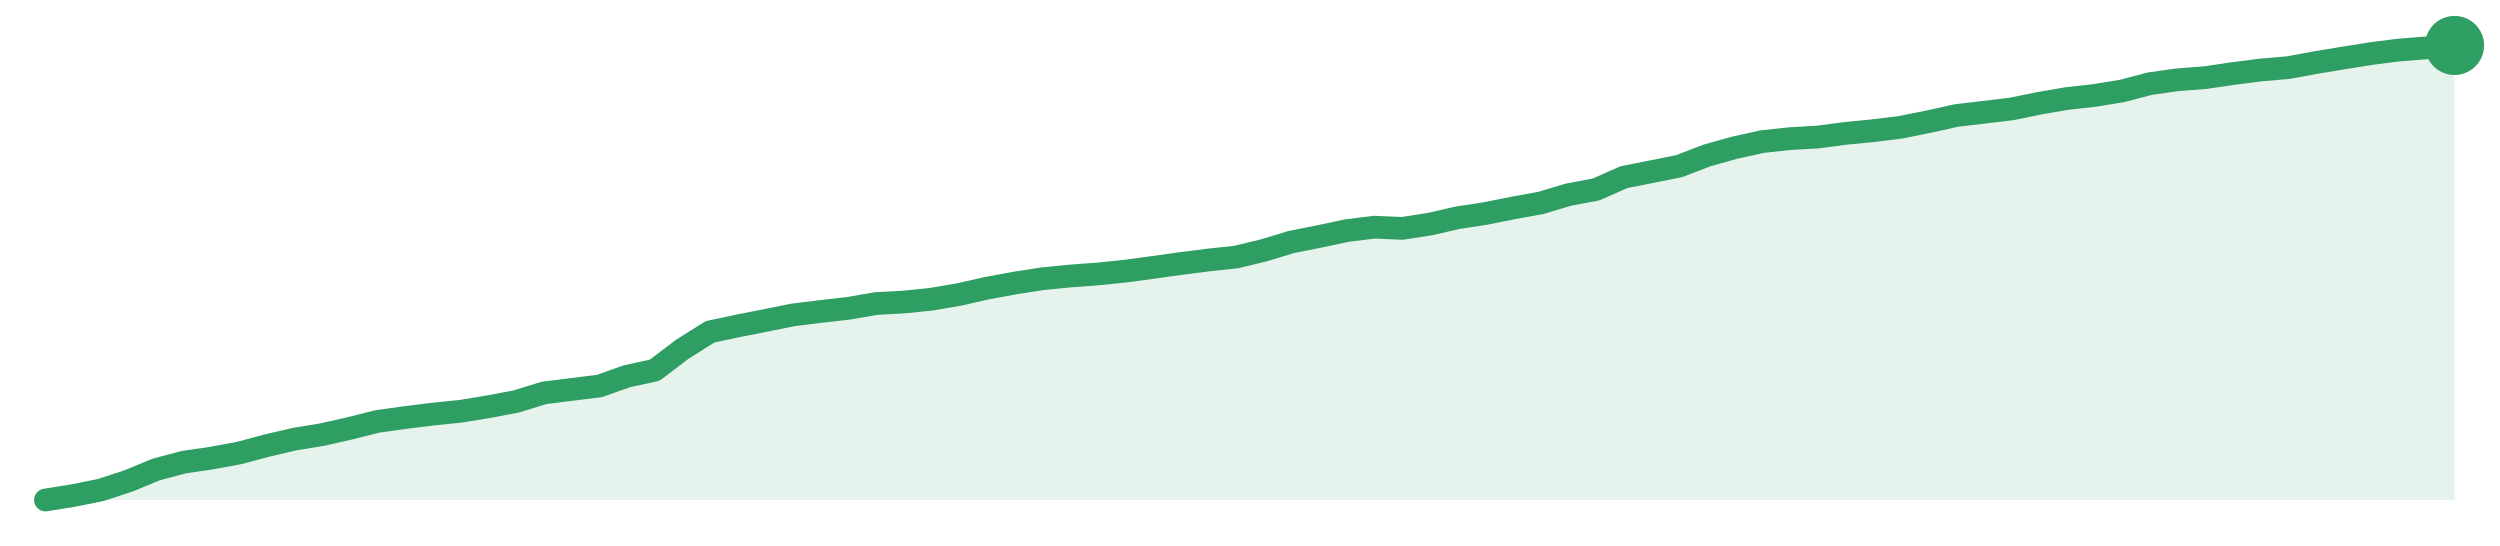
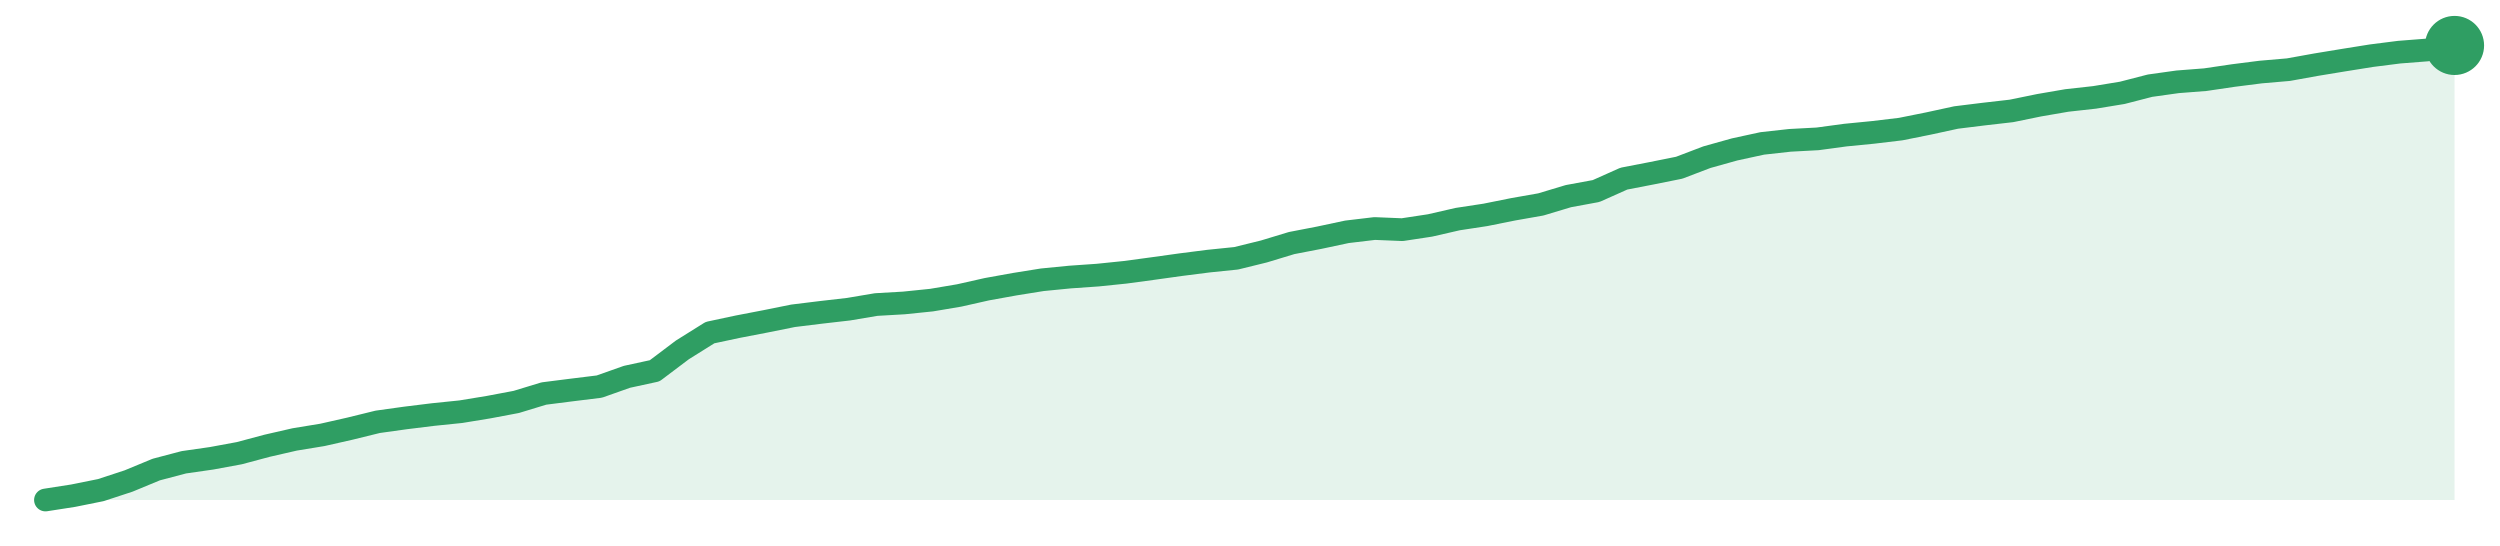
<svg xmlns="http://www.w3.org/2000/svg" width="220" height="48" viewBox="0 0 220 48" role="img" aria-label="trend">
-   <path d="M4.0,44.0 L4.0,44.0 L6.44,43.61 L8.87,43.12 L11.31,42.32 L13.75,41.31 L16.18,40.67 L18.62,40.31 L21.06,39.86 L23.49,39.21 L25.93,38.64 L28.37,38.24 L30.8,37.69 L33.24,37.08 L35.68,36.74 L38.11,36.44 L40.55,36.19 L42.99,35.79 L45.43,35.33 L47.86,34.58 L50.3,34.27 L52.74,33.97 L55.17,33.11 L57.61,32.58 L60.05,30.73 L62.48,29.2 L64.92,28.68 L67.36,28.2 L69.79,27.71 L72.23,27.41 L74.67,27.13 L77.1,26.71 L79.54,26.58 L81.98,26.33 L84.41,25.91 L86.85,25.36 L89.29,24.91 L91.72,24.53 L94.16,24.29 L96.6,24.11 L99.03,23.86 L101.47,23.53 L103.91,23.19 L106.34,22.88 L108.78,22.62 L111.22,22.03 L113.66,21.29 L116.09,20.81 L118.53,20.29 L120.97,19.99 L123.4,20.1 L125.84,19.72 L128.28,19.16 L130.71,18.79 L133.15,18.3 L135.59,17.86 L138.02,17.13 L140.46,16.67 L142.9,15.59 L145.33,15.11 L147.77,14.62 L150.21,13.68 L152.64,13.0 L155.08,12.46 L157.52,12.2 L159.95,12.06 L162.39,11.74 L164.83,11.5 L167.26,11.2 L169.7,10.71 L172.14,10.17 L174.57,9.88 L177.01,9.59 L179.45,9.09 L181.89,8.67 L184.32,8.4 L186.76,8.0 L189.2,7.36 L191.63,7.02 L194.07,6.83 L196.51,6.47 L198.94,6.16 L201.38,5.95 L203.82,5.5 L206.25,5.1 L208.69,4.71 L211.13,4.4 L213.56,4.21 L216.0,4.0 L216.0,44.0 Z" fill="#2f9e631f" />
-   <path d="M4.0,44.0 L6.44,43.61 L8.87,43.12 L11.31,42.32 L13.75,41.31 L16.18,40.67 L18.62,40.31 L21.06,39.86 L23.49,39.21 L25.93,38.64 L28.37,38.24 L30.8,37.69 L33.24,37.08 L35.68,36.74 L38.11,36.44 L40.55,36.19 L42.99,35.79 L45.43,35.33 L47.86,34.58 L50.3,34.27 L52.74,33.97 L55.17,33.11 L57.61,32.58 L60.05,30.73 L62.48,29.2 L64.92,28.68 L67.36,28.2 L69.79,27.71 L72.23,27.41 L74.67,27.13 L77.1,26.71 L79.54,26.58 L81.98,26.33 L84.41,25.91 L86.85,25.36 L89.29,24.91 L91.72,24.53 L94.16,24.29 L96.6,24.11 L99.03,23.86 L101.47,23.53 L103.91,23.19 L106.34,22.88 L108.78,22.62 L111.22,22.03 L113.66,21.29 L116.09,20.81 L118.53,20.29 L120.97,19.99 L123.4,20.1 L125.84,19.72 L128.28,19.16 L130.71,18.79 L133.15,18.3 L135.59,17.86 L138.02,17.13 L140.46,16.67 L142.9,15.59 L145.33,15.11 L147.77,14.62 L150.21,13.68 L152.64,13.0 L155.08,12.46 L157.52,12.2 L159.95,12.06 L162.39,11.74 L164.83,11.5 L167.26,11.2 L169.7,10.71 L172.14,10.17 L174.57,9.88 L177.01,9.59 L179.45,9.09 L181.89,8.67 L184.32,8.4 L186.76,8.0 L189.2,7.36 L191.63,7.02 L194.07,6.83 L196.51,6.47 L198.94,6.16 L201.38,5.95 L203.82,5.5 L206.25,5.1 L208.69,4.71 L211.13,4.4 L213.56,4.21 L216.0,4.0" fill="none" stroke="#2f9e63" stroke-width="2" stroke-linejoin="round" stroke-linecap="round" />
+   <path d="M4.0,44.0 L4.0,44.0 L6.44,43.62 L8.87,43.13 L11.31,42.33 L13.75,41.32 L16.18,40.68 L18.62,40.33 L21.06,39.88 L23.49,39.23 L25.93,38.67 L28.37,38.27 L30.8,37.72 L33.24,37.12 L35.68,36.78 L38.11,36.48 L40.55,36.23 L42.99,35.83 L45.43,35.37 L47.86,34.63 L50.3,34.32 L52.74,34.02 L55.17,33.16 L57.61,32.63 L60.05,30.79 L62.48,29.27 L64.92,28.75 L67.36,28.28 L69.79,27.79 L72.23,27.49 L74.67,27.21 L77.1,26.8 L79.54,26.66 L81.98,26.41 L84.41,26.0 L86.85,25.45 L89.29,25.01 L91.72,24.62 L94.16,24.38 L96.6,24.21 L99.03,23.96 L101.47,23.63 L103.91,23.29 L106.34,22.98 L108.78,22.73 L111.22,22.13 L113.66,21.39 L116.09,20.92 L118.53,20.4 L120.97,20.11 L123.4,20.21 L125.84,19.84 L128.28,19.28 L130.71,18.91 L133.15,18.42 L135.59,17.99 L138.02,17.26 L140.46,16.81 L142.9,15.72 L145.33,15.25 L147.77,14.76 L150.21,13.83 L152.64,13.15 L155.08,12.62 L157.52,12.35 L159.95,12.22 L162.39,11.89 L164.83,11.65 L167.26,11.36 L169.7,10.87 L172.14,10.34 L174.57,10.04 L177.01,9.76 L179.45,9.26 L181.89,8.84 L184.32,8.57 L186.76,8.17 L189.2,7.54 L191.63,7.2 L194.07,7.01 L196.51,6.65 L198.94,6.34 L201.38,6.13 L203.82,5.69 L206.25,5.29 L208.69,4.9 L211.13,4.59 L213.56,4.4 L216.0,4.0 L216.0,44.0 Z" fill="#2f9e631f" />
+   <path d="M4.0,44.0 L6.44,43.62 L8.87,43.13 L11.31,42.33 L13.75,41.32 L16.18,40.68 L18.62,40.33 L21.06,39.88 L23.49,39.23 L25.93,38.67 L28.37,38.27 L30.8,37.72 L33.24,37.12 L35.68,36.78 L38.11,36.48 L40.55,36.23 L42.99,35.83 L45.43,35.37 L47.86,34.63 L50.3,34.32 L52.74,34.02 L55.17,33.16 L57.61,32.63 L60.05,30.79 L62.48,29.27 L64.92,28.75 L67.36,28.28 L69.79,27.79 L72.23,27.49 L74.67,27.21 L77.1,26.8 L79.54,26.66 L81.98,26.41 L84.41,26.0 L86.85,25.45 L89.29,25.01 L91.72,24.62 L94.16,24.38 L96.6,24.21 L99.03,23.96 L101.47,23.63 L103.91,23.29 L106.34,22.98 L108.78,22.73 L111.22,22.13 L113.66,21.39 L116.09,20.92 L118.53,20.4 L120.97,20.11 L123.4,20.21 L125.84,19.84 L128.28,19.28 L130.71,18.91 L133.15,18.42 L135.59,17.99 L138.02,17.26 L140.46,16.81 L142.9,15.72 L145.33,15.25 L147.77,14.76 L150.21,13.83 L152.64,13.15 L155.08,12.62 L157.52,12.35 L159.95,12.22 L162.39,11.89 L164.83,11.65 L167.26,11.36 L169.7,10.87 L172.14,10.34 L174.57,10.04 L177.01,9.76 L179.45,9.26 L181.89,8.84 L184.32,8.57 L186.76,8.17 L189.2,7.54 L191.63,7.2 L194.07,7.01 L196.51,6.65 L198.94,6.34 L201.38,6.13 L203.82,5.69 L206.25,5.29 L208.69,4.9 L211.13,4.59 L213.56,4.4 L216.0,4.0" fill="none" stroke="#2f9e63" stroke-width="2" stroke-linejoin="round" stroke-linecap="round" />
  <circle cx="216.0" cy="4.0" r="2.6" fill="#2f9e63" />
</svg>
